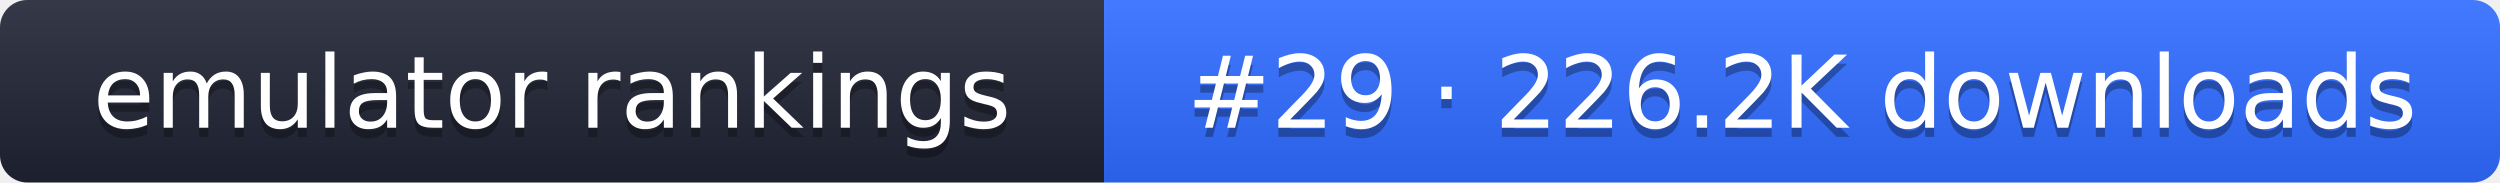
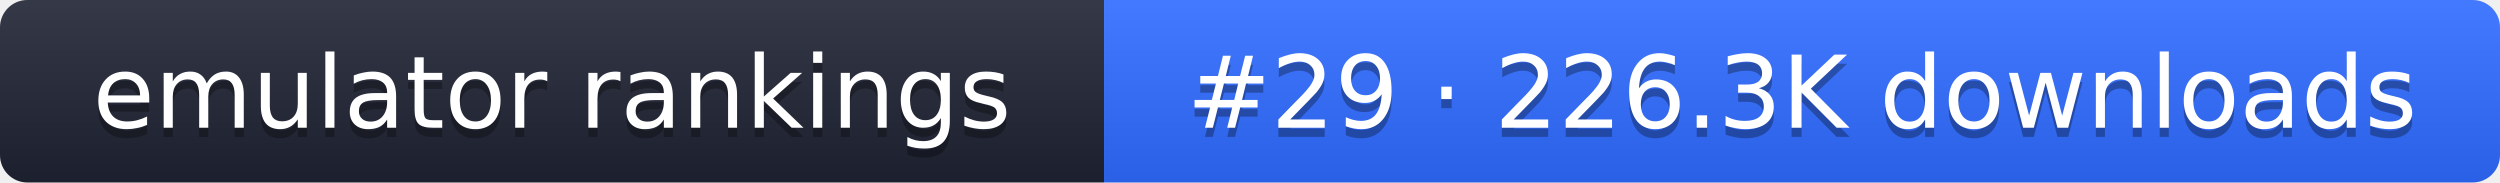
- <svg xmlns="http://www.w3.org/2000/svg" width="274" height="20" role="img" aria-label="emulator rankings: #29 · 226.2K downloads">
+ <svg xmlns="http://www.w3.org/2000/svg" width="274" height="20" role="img" aria-label="emulator rankings: #29 · 226.3K downloads">
  <linearGradient id="g" x2="0" y2="100%">
    <stop offset="0" stop-color="#fff" stop-opacity=".1" />
    <stop offset="1" stop-opacity=".1" />
  </linearGradient>
  <clipPath id="r">
    <rect width="274" height="20" rx="3" fill="#fff" />
  </clipPath>
  <g clip-path="url(#r)">
    <rect width="121" height="20" fill="#1f2433" />
    <rect x="121" width="153" height="20" fill="#2f6bff" />
    <rect width="274" height="20" fill="url(#g)" />
  </g>
  <g fill="#fff" text-anchor="middle" font-family="Verdana,DejaVu Sans,sans-serif" font-size="11">
    <text x="60.5" y="15" fill="#010101" fill-opacity=".3">emulator rankings</text>
    <text x="60.5" y="14">emulator rankings</text>
-     <text x="197.5" y="15" fill="#010101" fill-opacity=".3">#29 · 226.2K downloads</text>
-     <text x="197.5" y="14">#29 · 226.2K downloads</text>
+     <text x="197.5" y="15" fill="#010101" fill-opacity=".3">#29 · 226.3K downloads</text>
+     <text x="197.5" y="14">#29 · 226.3K downloads</text>
  </g>
</svg>
